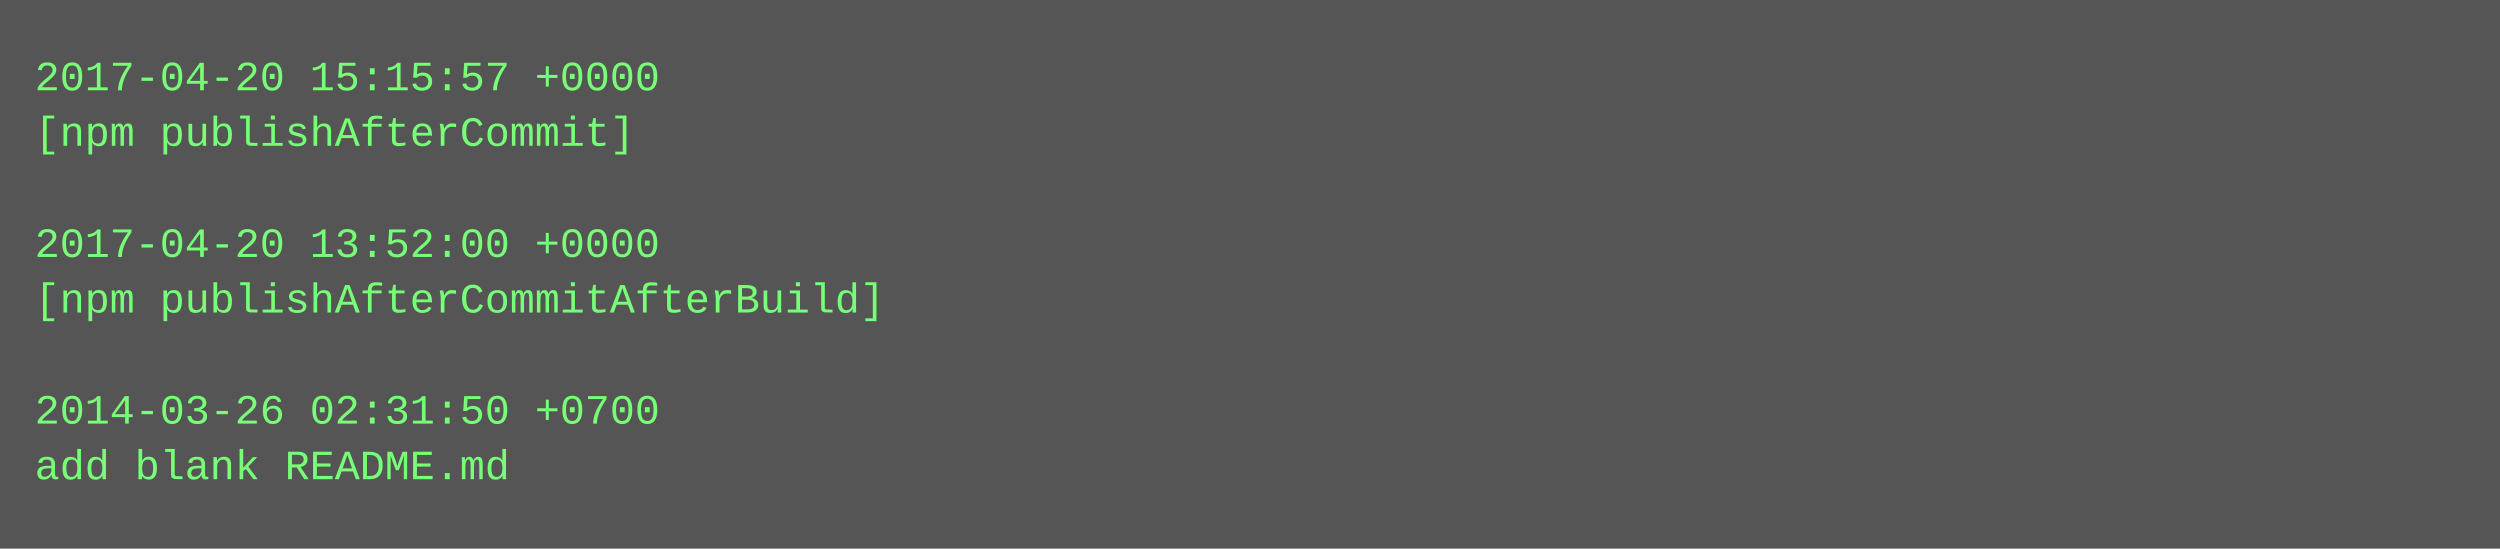
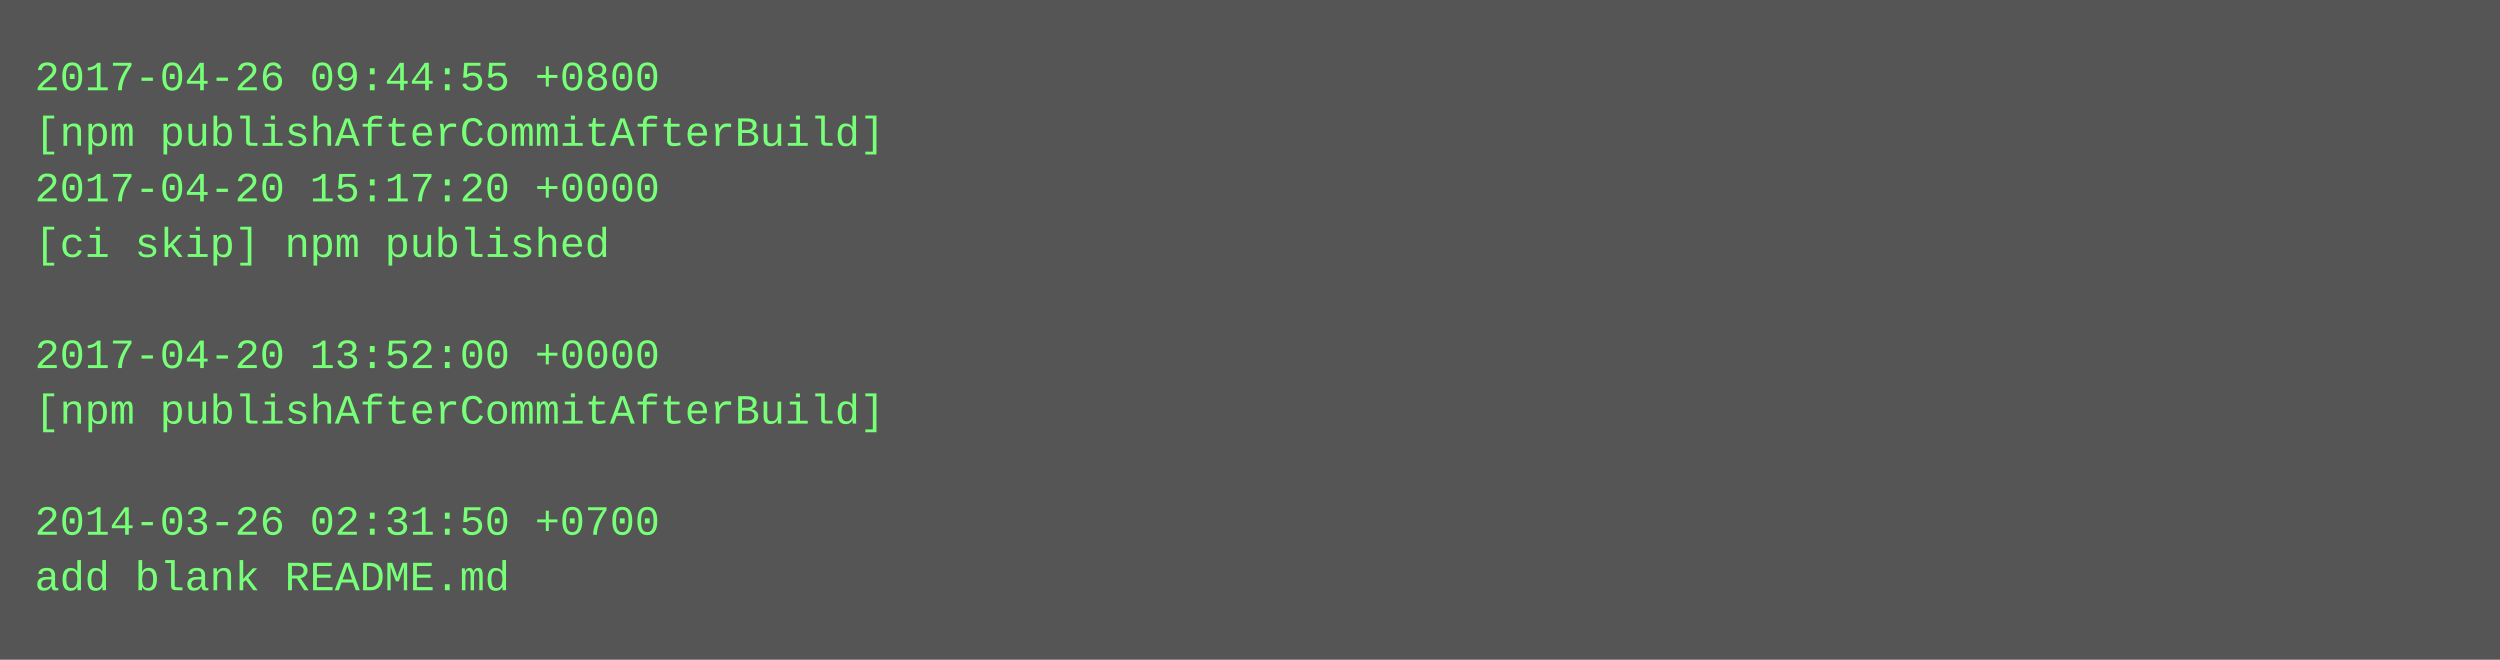
- <svg xmlns="http://www.w3.org/2000/svg" height="158" width="720">
-   <rect height="158" fill="#555" width="720" />
+ <svg xmlns="http://www.w3.org/2000/svg" height="190" width="720">
+   <rect height="190" fill="#555" width="720" />
  <text fill="#7f7" font-family="Courier New" font-size="12" xml:space="preserve">
-     <tspan x="10" y="26">2017-04-20 15:15:57 +0000</tspan>
-     <tspan x="10" y="42">[npm publishAfterCommit]</tspan>
-     <tspan x="10" y="58" />
-     <tspan x="10" y="74">2017-04-20 13:52:00 +0000</tspan>
-     <tspan x="10" y="90">[npm publishAfterCommitAfterBuild]</tspan>
-     <tspan x="10" y="106" />
-     <tspan x="10" y="122">2014-03-26 02:31:50 +0700</tspan>
-     <tspan x="10" y="138">add blank README.md</tspan>
+     <tspan x="10" y="26">2017-04-26 09:44:55 +0800</tspan>
+     <tspan x="10" y="42">[npm publishAfterCommitAfterBuild]</tspan>
+     <tspan x="10" y="58">2017-04-20 15:17:20 +0000</tspan>
+     <tspan x="10" y="74">[ci skip] npm published</tspan>
+     <tspan x="10" y="90" />
+     <tspan x="10" y="106">2017-04-20 13:52:00 +0000</tspan>
+     <tspan x="10" y="122">[npm publishAfterCommitAfterBuild]</tspan>
+     <tspan x="10" y="138" />
+     <tspan x="10" y="154">2014-03-26 02:31:50 +0700</tspan>
+     <tspan x="10" y="170">add blank README.md</tspan>
  </text>
</svg>
